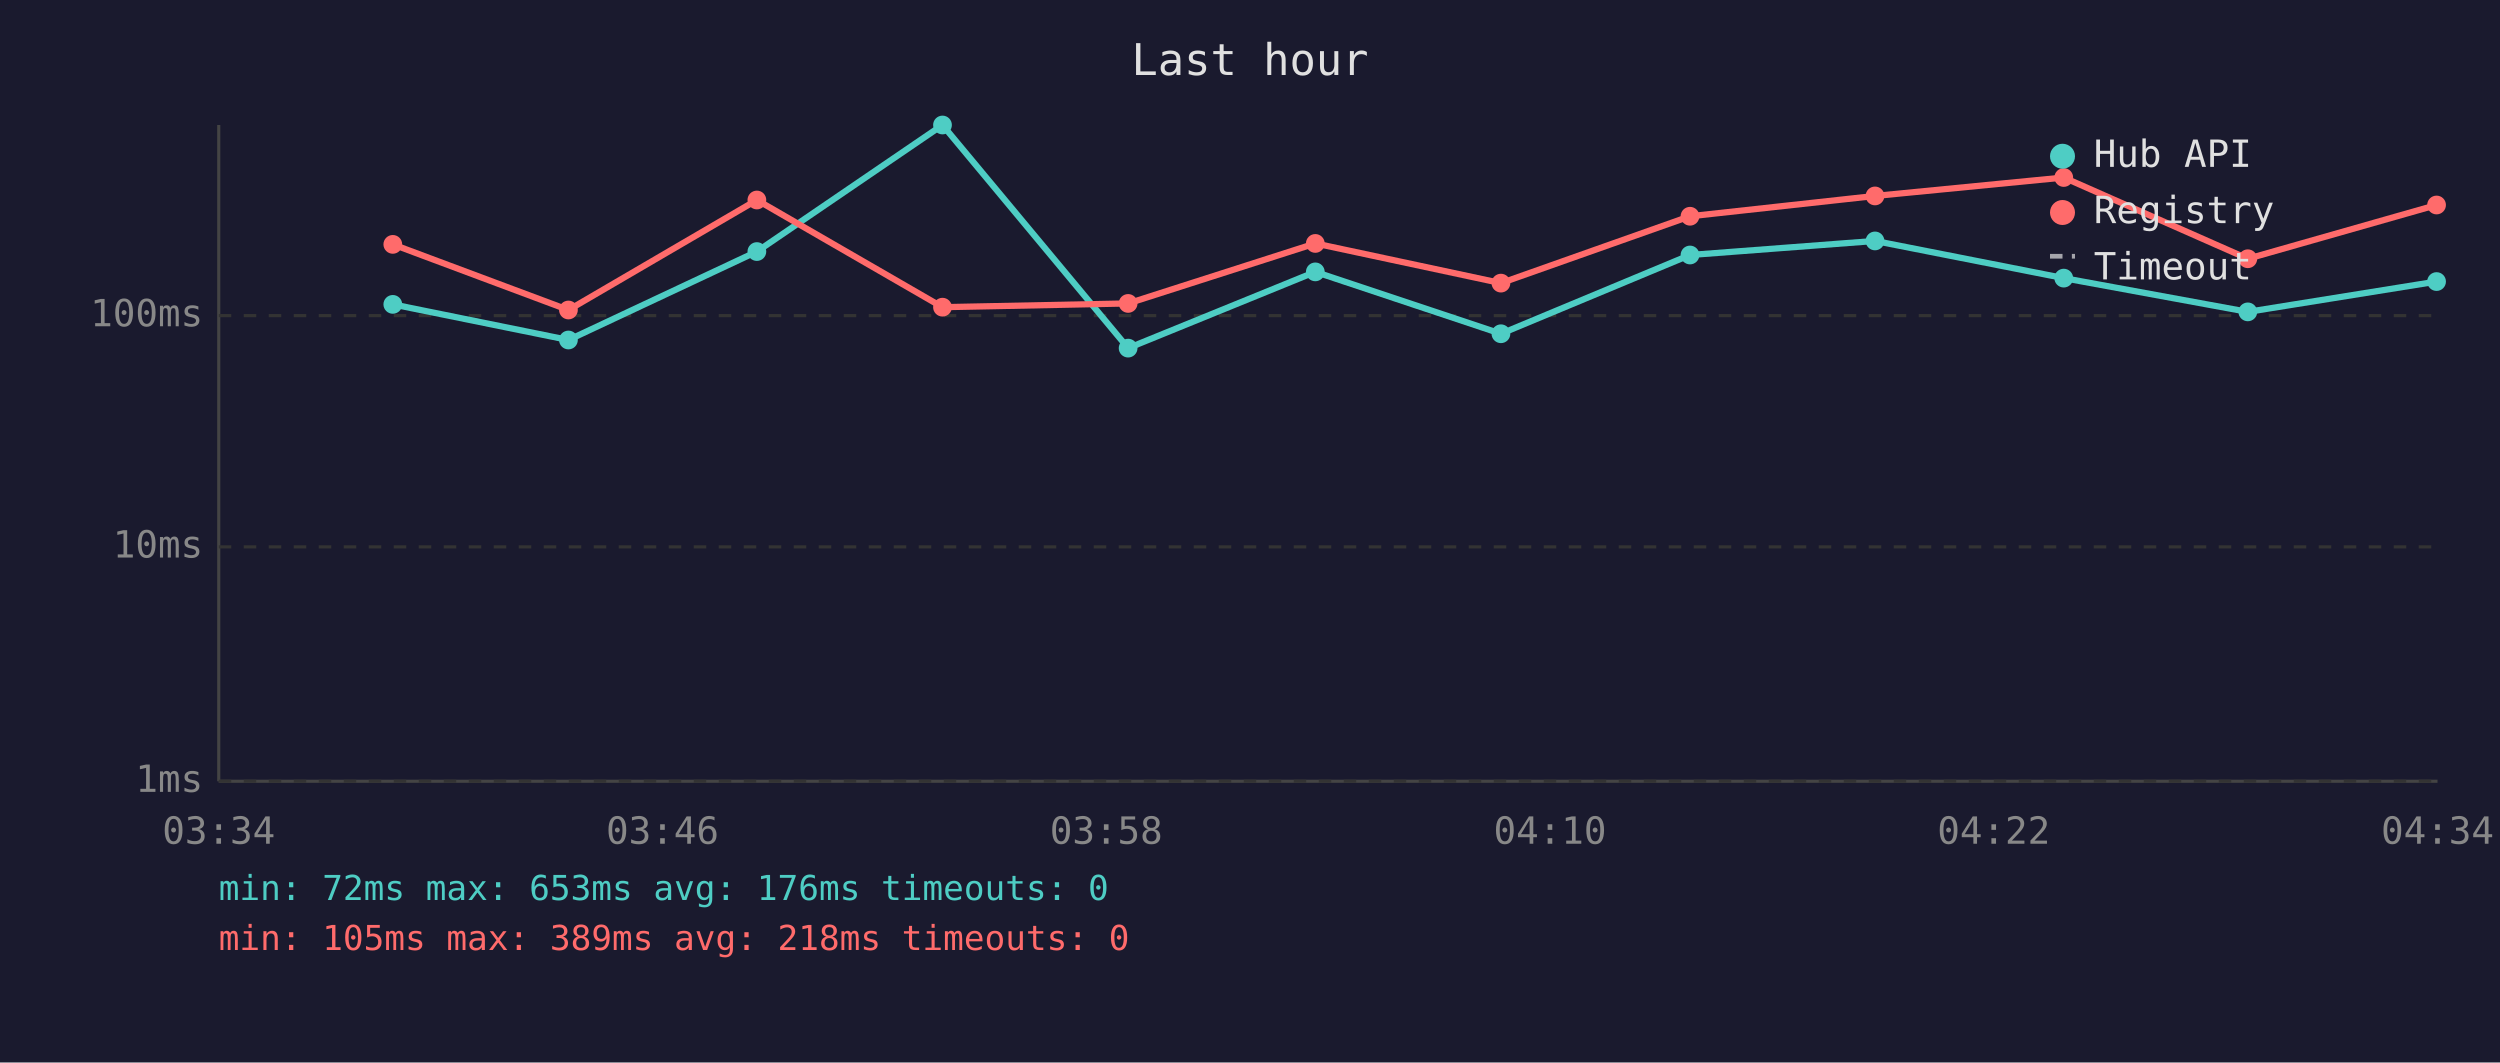
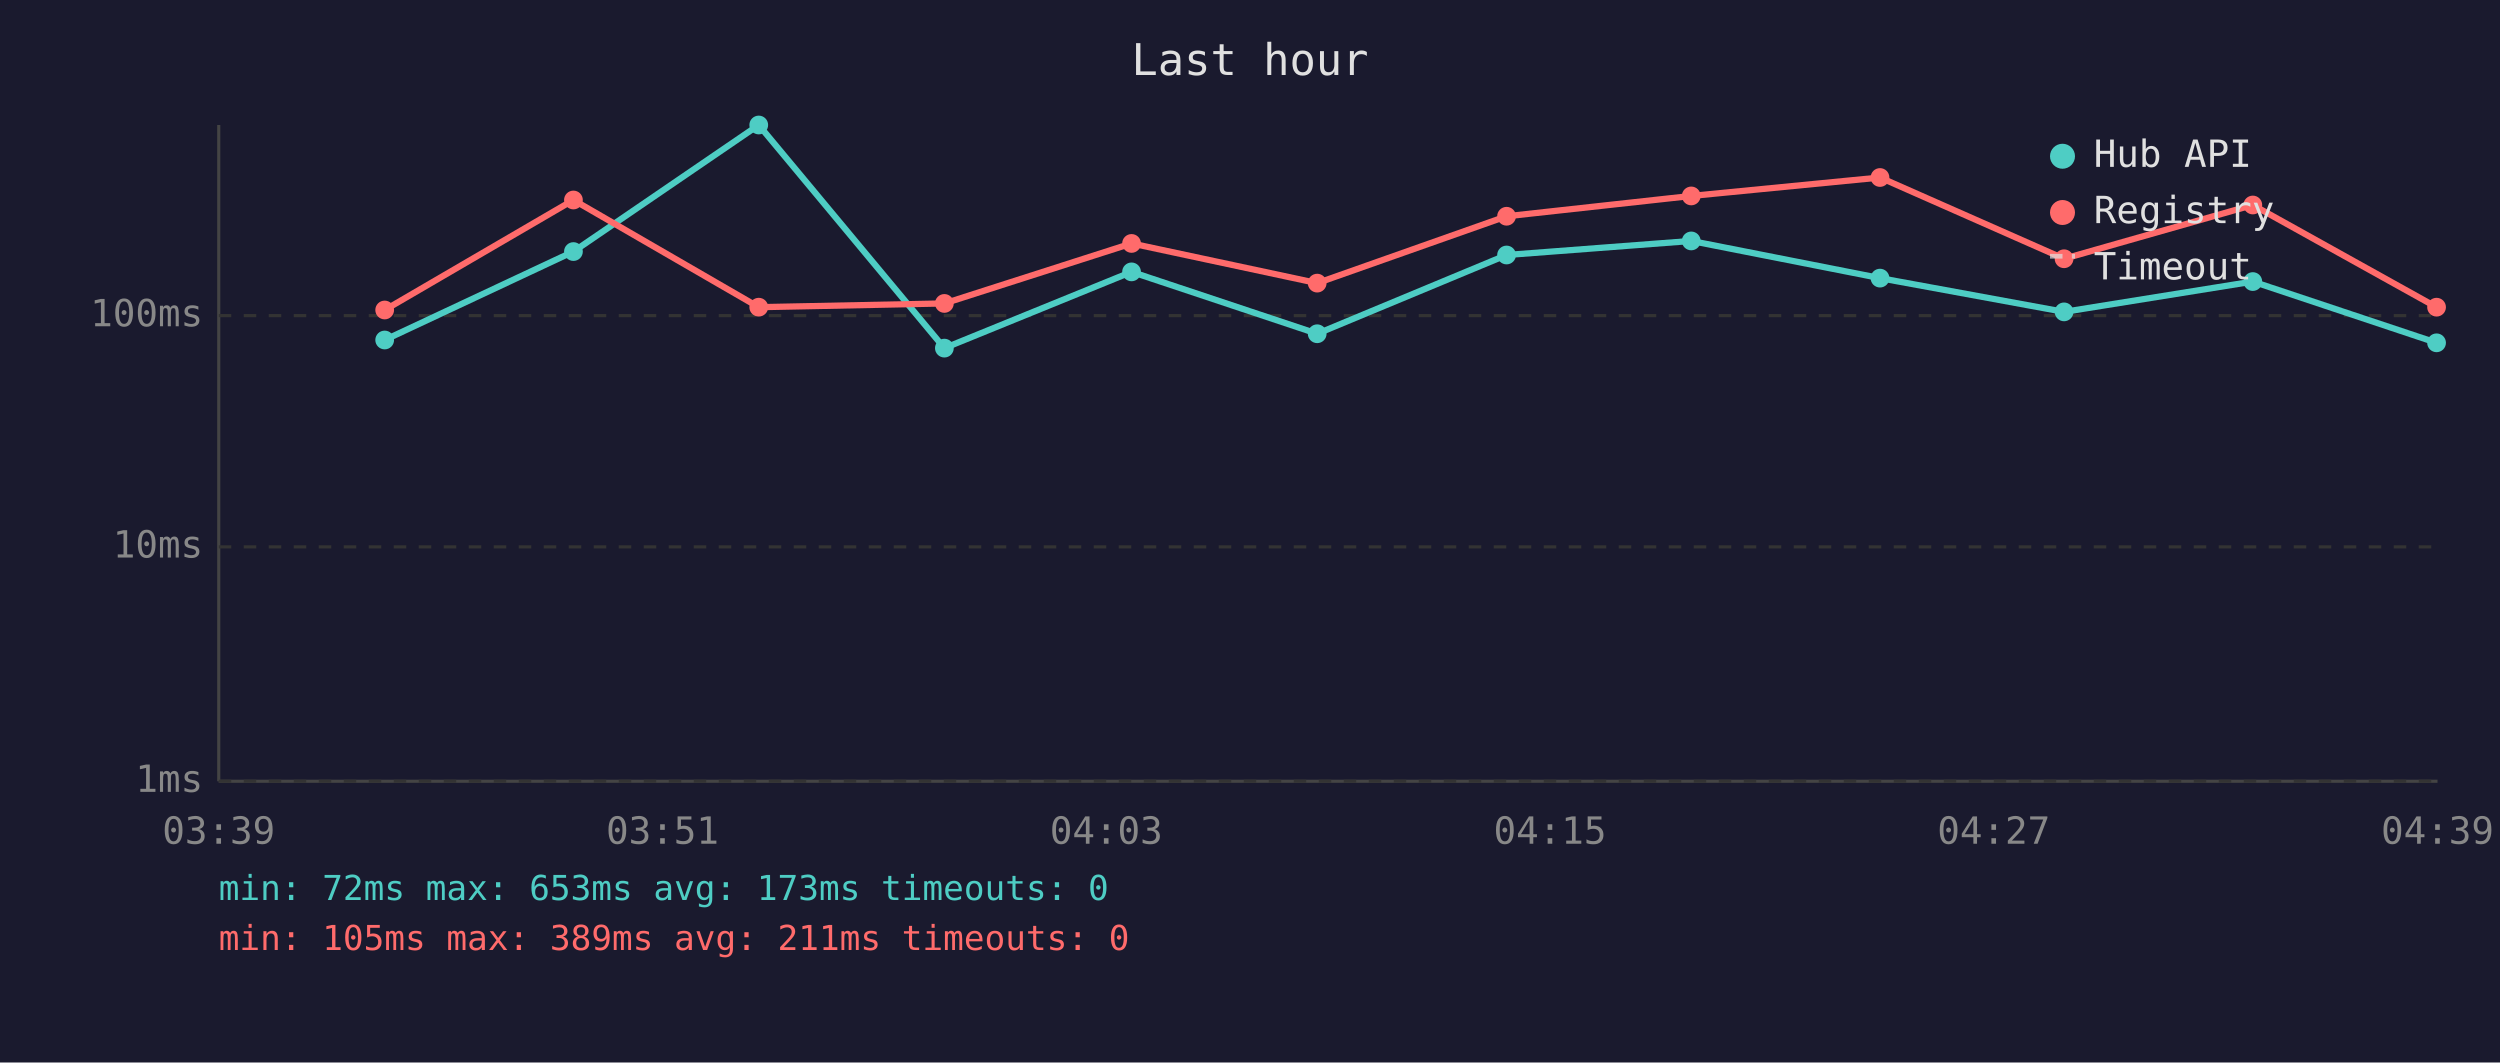
<svg xmlns="http://www.w3.org/2000/svg" viewBox="0 0 800 340" font-family="monospace" font-size="12">
  <rect width="800" height="340" fill="#1a1a2e" />
  <text x="400" y="24" fill="#e0e0e0" font-size="14" text-anchor="middle">Last hour</text>
  <line x1="70" y1="40" x2="70" y2="250" stroke="#444" stroke-width="1" />
  <line x1="70" y1="250" x2="780" y2="250" stroke="#444" stroke-width="1" />
  <line x1="70" y1="250" x2="780" y2="250" stroke="#333" stroke-width="1" stroke-dasharray="4" />
  <text x="65" y="250" fill="#888" text-anchor="end" dominant-baseline="middle">1ms</text>
  <line x1="70" y1="175" x2="780" y2="175" stroke="#333" stroke-width="1" stroke-dasharray="4" />
  <text x="65" y="175" fill="#888" text-anchor="end" dominant-baseline="middle">10ms</text>
  <line x1="70" y1="101" x2="780" y2="101" stroke="#333" stroke-width="1" stroke-dasharray="4" />
  <text x="65" y="101" fill="#888" text-anchor="end" dominant-baseline="middle">100ms</text>
-   <text x="70" y="270" fill="#888" text-anchor="middle">03:34</text>
-   <text x="212" y="270" fill="#888" text-anchor="middle">03:46</text>
-   <text x="354" y="270" fill="#888" text-anchor="middle">03:58</text>
-   <text x="496" y="270" fill="#888" text-anchor="middle">04:10</text>
-   <text x="638" y="270" fill="#888" text-anchor="middle">04:22</text>
-   <text x="780" y="270" fill="#888" text-anchor="middle">04:34</text>
-   <polyline points="125.7,97.4 181.9,108.8 242.2,80.5 301.6,40.0 361.0,111.4 420.9,87.0 480.3,106.8 540.8,81.6 600.0,77.1 660.4,89.0 719.3,99.8 779.7,90.1" fill="none" stroke="#4ecdc4" stroke-width="2" opacity="1" />
-   <circle cx="125.7" cy="97.4" r="3" fill="#4ecdc4" />
-   <circle cx="181.9" cy="108.8" r="3" fill="#4ecdc4" />
-   <circle cx="242.2" cy="80.5" r="3" fill="#4ecdc4" />
-   <circle cx="301.6" cy="40.0" r="3" fill="#4ecdc4" />
-   <circle cx="361.0" cy="111.4" r="3" fill="#4ecdc4" />
-   <circle cx="420.9" cy="87.0" r="3" fill="#4ecdc4" />
-   <circle cx="480.3" cy="106.8" r="3" fill="#4ecdc4" />
-   <circle cx="540.8" cy="81.6" r="3" fill="#4ecdc4" />
-   <circle cx="600.0" cy="77.1" r="3" fill="#4ecdc4" />
-   <circle cx="660.4" cy="89.0" r="3" fill="#4ecdc4" />
-   <circle cx="719.3" cy="99.8" r="3" fill="#4ecdc4" />
-   <circle cx="779.7" cy="90.1" r="3" fill="#4ecdc4" />
-   <polyline points="125.7,78.2 181.9,99.2 242.2,64.0 301.6,98.3 361.0,97.1 420.9,77.9 480.3,90.6 540.8,69.2 600.0,62.7 660.4,56.8 719.3,82.8 779.7,65.6" fill="none" stroke="#ff6b6b" stroke-width="2" opacity="1" />
-   <circle cx="125.7" cy="78.2" r="3" fill="#ff6b6b" />
-   <circle cx="181.9" cy="99.2" r="3" fill="#ff6b6b" />
-   <circle cx="242.2" cy="64.0" r="3" fill="#ff6b6b" />
-   <circle cx="301.6" cy="98.3" r="3" fill="#ff6b6b" />
-   <circle cx="361.0" cy="97.1" r="3" fill="#ff6b6b" />
-   <circle cx="420.9" cy="77.9" r="3" fill="#ff6b6b" />
-   <circle cx="480.3" cy="90.6" r="3" fill="#ff6b6b" />
-   <circle cx="540.8" cy="69.2" r="3" fill="#ff6b6b" />
-   <circle cx="600.0" cy="62.7" r="3" fill="#ff6b6b" />
-   <circle cx="660.4" cy="56.8" r="3" fill="#ff6b6b" />
-   <circle cx="719.3" cy="82.8" r="3" fill="#ff6b6b" />
-   <circle cx="779.7" cy="65.6" r="3" fill="#ff6b6b" />
+   <text x="70" y="270" fill="#888" text-anchor="middle">03:39</text>
+   <text x="212" y="270" fill="#888" text-anchor="middle">03:51</text>
+   <text x="354" y="270" fill="#888" text-anchor="middle">04:03</text>
+   <text x="496" y="270" fill="#888" text-anchor="middle">04:15</text>
+   <text x="638" y="270" fill="#888" text-anchor="middle">04:27</text>
+   <text x="780" y="270" fill="#888" text-anchor="middle">04:39</text>
+   <polyline points="123.1,108.8 183.5,80.5 242.8,40.0 302.2,111.4 362.1,87.0 421.5,106.8 482.1,81.6 541.2,77.1 601.6,89.0 660.5,99.8 720.9,90.1 779.7,109.7" fill="none" stroke="#4ecdc4" stroke-width="2" opacity="1" />
+   <circle cx="123.1" cy="108.8" r="3" fill="#4ecdc4" />
+   <circle cx="183.5" cy="80.5" r="3" fill="#4ecdc4" />
+   <circle cx="242.8" cy="40.0" r="3" fill="#4ecdc4" />
+   <circle cx="302.2" cy="111.4" r="3" fill="#4ecdc4" />
+   <circle cx="362.1" cy="87.0" r="3" fill="#4ecdc4" />
+   <circle cx="421.5" cy="106.8" r="3" fill="#4ecdc4" />
+   <circle cx="482.1" cy="81.6" r="3" fill="#4ecdc4" />
+   <circle cx="541.2" cy="77.1" r="3" fill="#4ecdc4" />
+   <circle cx="601.6" cy="89.0" r="3" fill="#4ecdc4" />
+   <circle cx="660.5" cy="99.8" r="3" fill="#4ecdc4" />
+   <circle cx="720.9" cy="90.1" r="3" fill="#4ecdc4" />
+   <circle cx="779.7" cy="109.7" r="3" fill="#4ecdc4" />
+   <polyline points="123.1,99.2 183.5,64.0 242.8,98.3 302.2,97.1 362.1,77.9 421.5,90.6 482.1,69.2 541.2,62.7 601.6,56.8 660.5,82.8 720.9,65.6 779.7,98.3" fill="none" stroke="#ff6b6b" stroke-width="2" opacity="1" />
+   <circle cx="123.1" cy="99.2" r="3" fill="#ff6b6b" />
+   <circle cx="183.5" cy="64.0" r="3" fill="#ff6b6b" />
+   <circle cx="242.8" cy="98.3" r="3" fill="#ff6b6b" />
+   <circle cx="302.2" cy="97.1" r="3" fill="#ff6b6b" />
+   <circle cx="362.1" cy="77.9" r="3" fill="#ff6b6b" />
+   <circle cx="421.5" cy="90.6" r="3" fill="#ff6b6b" />
+   <circle cx="482.1" cy="69.2" r="3" fill="#ff6b6b" />
+   <circle cx="541.2" cy="62.7" r="3" fill="#ff6b6b" />
+   <circle cx="601.6" cy="56.8" r="3" fill="#ff6b6b" />
+   <circle cx="660.5" cy="82.8" r="3" fill="#ff6b6b" />
+   <circle cx="720.9" cy="65.6" r="3" fill="#ff6b6b" />
+   <circle cx="779.7" cy="98.3" r="3" fill="#ff6b6b" />
  <circle cx="660" cy="50" r="4" fill="#4ecdc4" />
  <text x="670" y="50" fill="#e0e0e0" dominant-baseline="middle">Hub API</text>
  <circle cx="660" cy="68" r="4" fill="#ff6b6b" />
  <text x="670" y="68" fill="#e0e0e0" dominant-baseline="middle">Registry</text>
  <line x1="656" y1="82" x2="664" y2="82" stroke="#e0e0e0" stroke-width="1.5" stroke-dasharray="4,3" opacity="0.7" />
  <text x="670" y="86" fill="#e0e0e0" dominant-baseline="middle">Timeout</text>
-   <text x="70" y="288" fill="#4ecdc4" font-size="11">min: 72ms  max: 653ms  avg: 176ms  timeouts: 0</text>
-   <text x="70" y="304" fill="#ff6b6b" font-size="11">min: 105ms  max: 389ms  avg: 218ms  timeouts: 0</text>
+   <text x="70" y="288" fill="#4ecdc4" font-size="11">min: 72ms  max: 653ms  avg: 173ms  timeouts: 0</text>
+   <text x="70" y="304" fill="#ff6b6b" font-size="11">min: 105ms  max: 389ms  avg: 211ms  timeouts: 0</text>
</svg>
